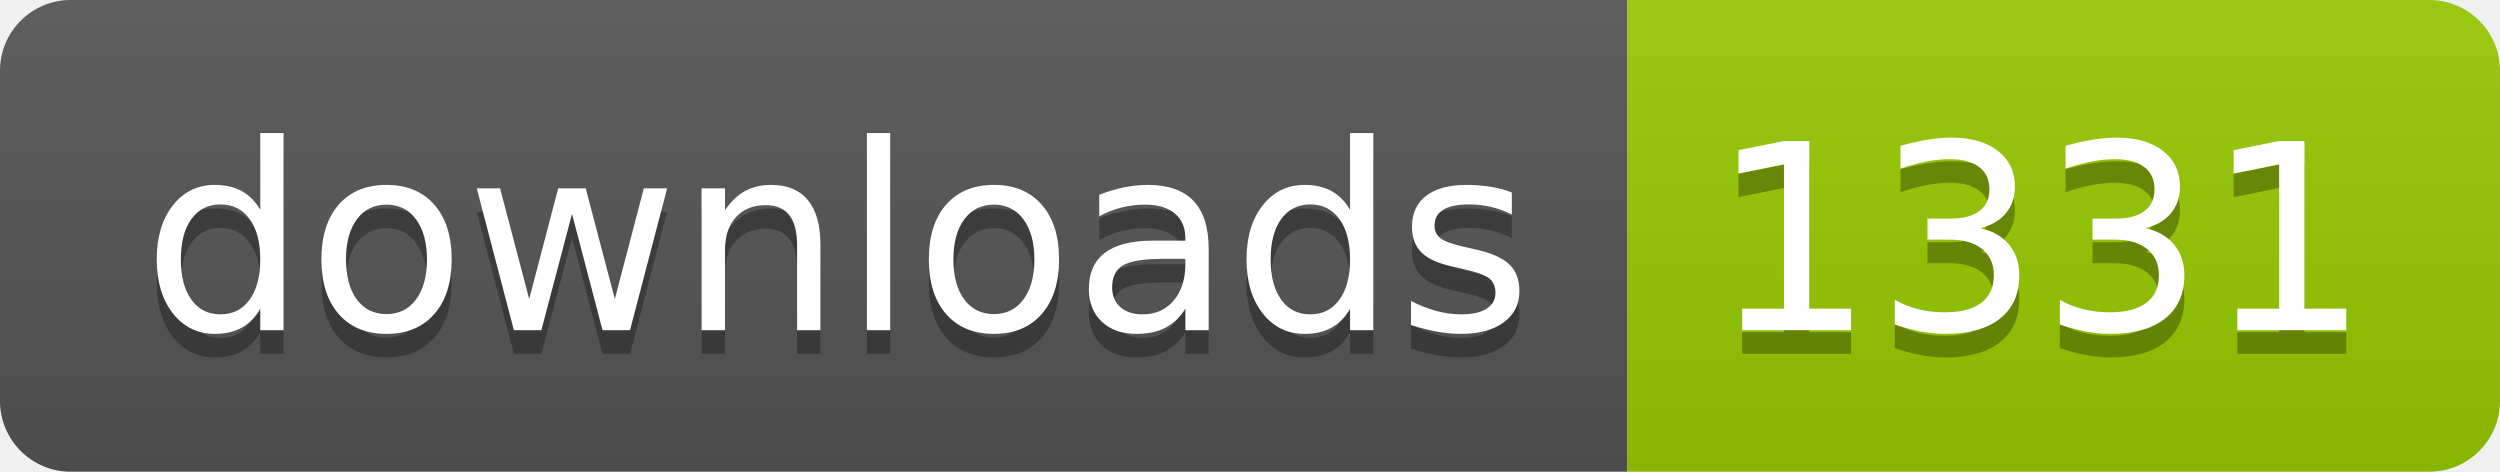
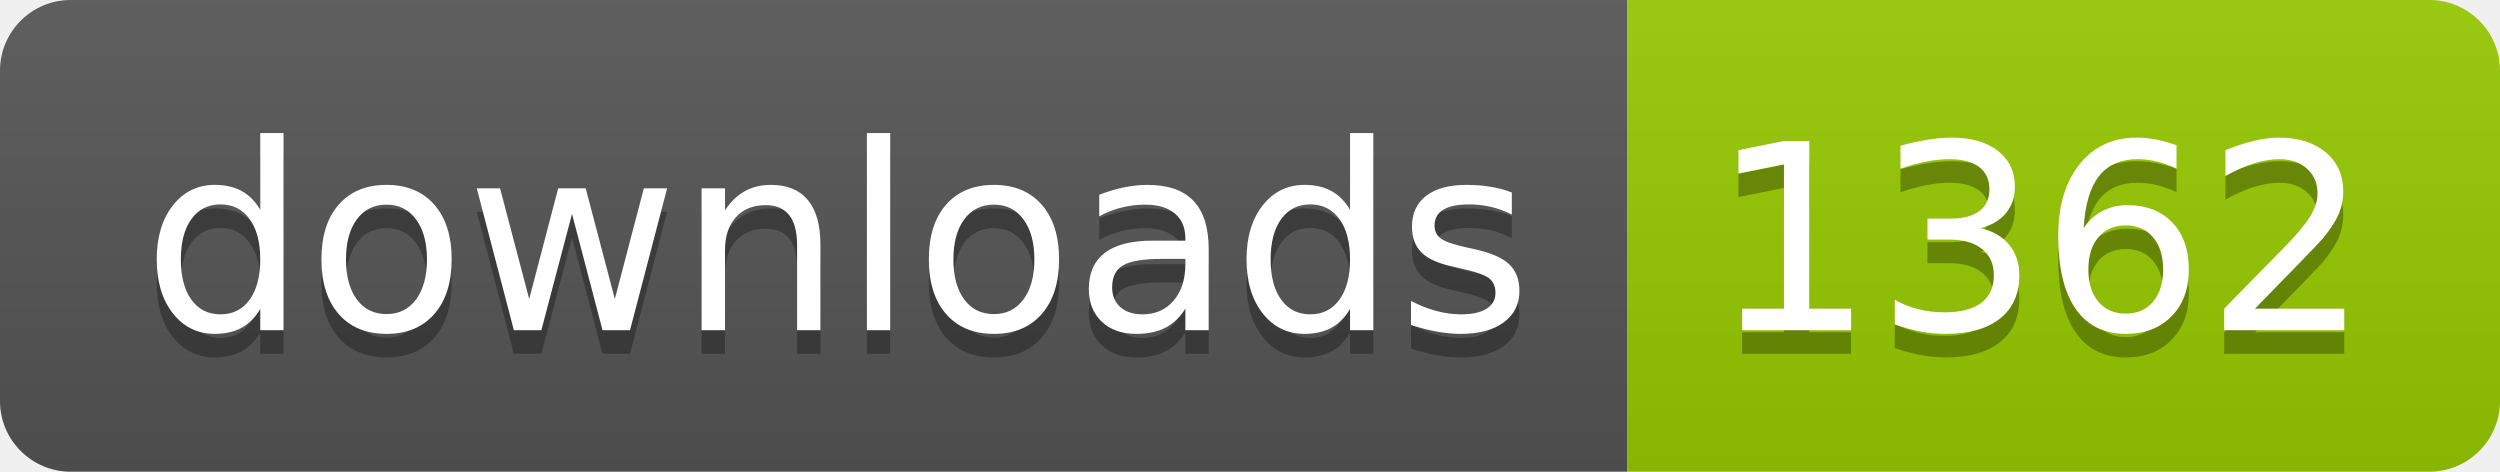
- <svg xmlns="http://www.w3.org/2000/svg" width="106" height="20" role="img" aria-label="downloads: 1331">
+ <svg xmlns="http://www.w3.org/2000/svg" width="106" height="20" role="img" aria-label="downloads: 1362">
  <linearGradient id="s" x2="0" y2="100%">
    <stop offset="0" stop-color="#bbb" stop-opacity=".1" />
    <stop offset="1" stop-opacity=".1" />
  </linearGradient>
  <clipPath id="r">
    <rect width="106" height="20" rx="3" fill="#fff" />
  </clipPath>
  <g clip-path="url(#r)">
    <rect width="69" height="20" fill="#555" />
    <rect x="69" width="37" height="20" fill="#97ca00" />
    <rect width="106" height="20" fill="url(#s)" />
  </g>
  <g fill="#fff" text-anchor="middle" font-family="Verdana,Geneva,DejaVu Sans,sans-serif" text-rendering="geometricPrecision" font-size="110">
    <text aria-hidden="true" x="355" y="150" fill="#010101" fill-opacity=".3" transform="scale(.1)" textLength="590">downloads</text>
    <text x="355" y="140" transform="scale(.1)" fill="#fff" textLength="590">downloads</text>
-     <text aria-hidden="true" x="865" y="150" fill="#010101" fill-opacity=".3" transform="scale(.1)" textLength="270">1331</text>
-     <text x="865" y="140" transform="scale(.1)" fill="#fff" textLength="270">1331</text>
+     <text aria-hidden="true" x="865" y="150" fill="#010101" fill-opacity=".3" transform="scale(.1)" textLength="270">1362</text>
+     <text x="865" y="140" transform="scale(.1)" fill="#fff" textLength="270">1362</text>
  </g>
</svg>
